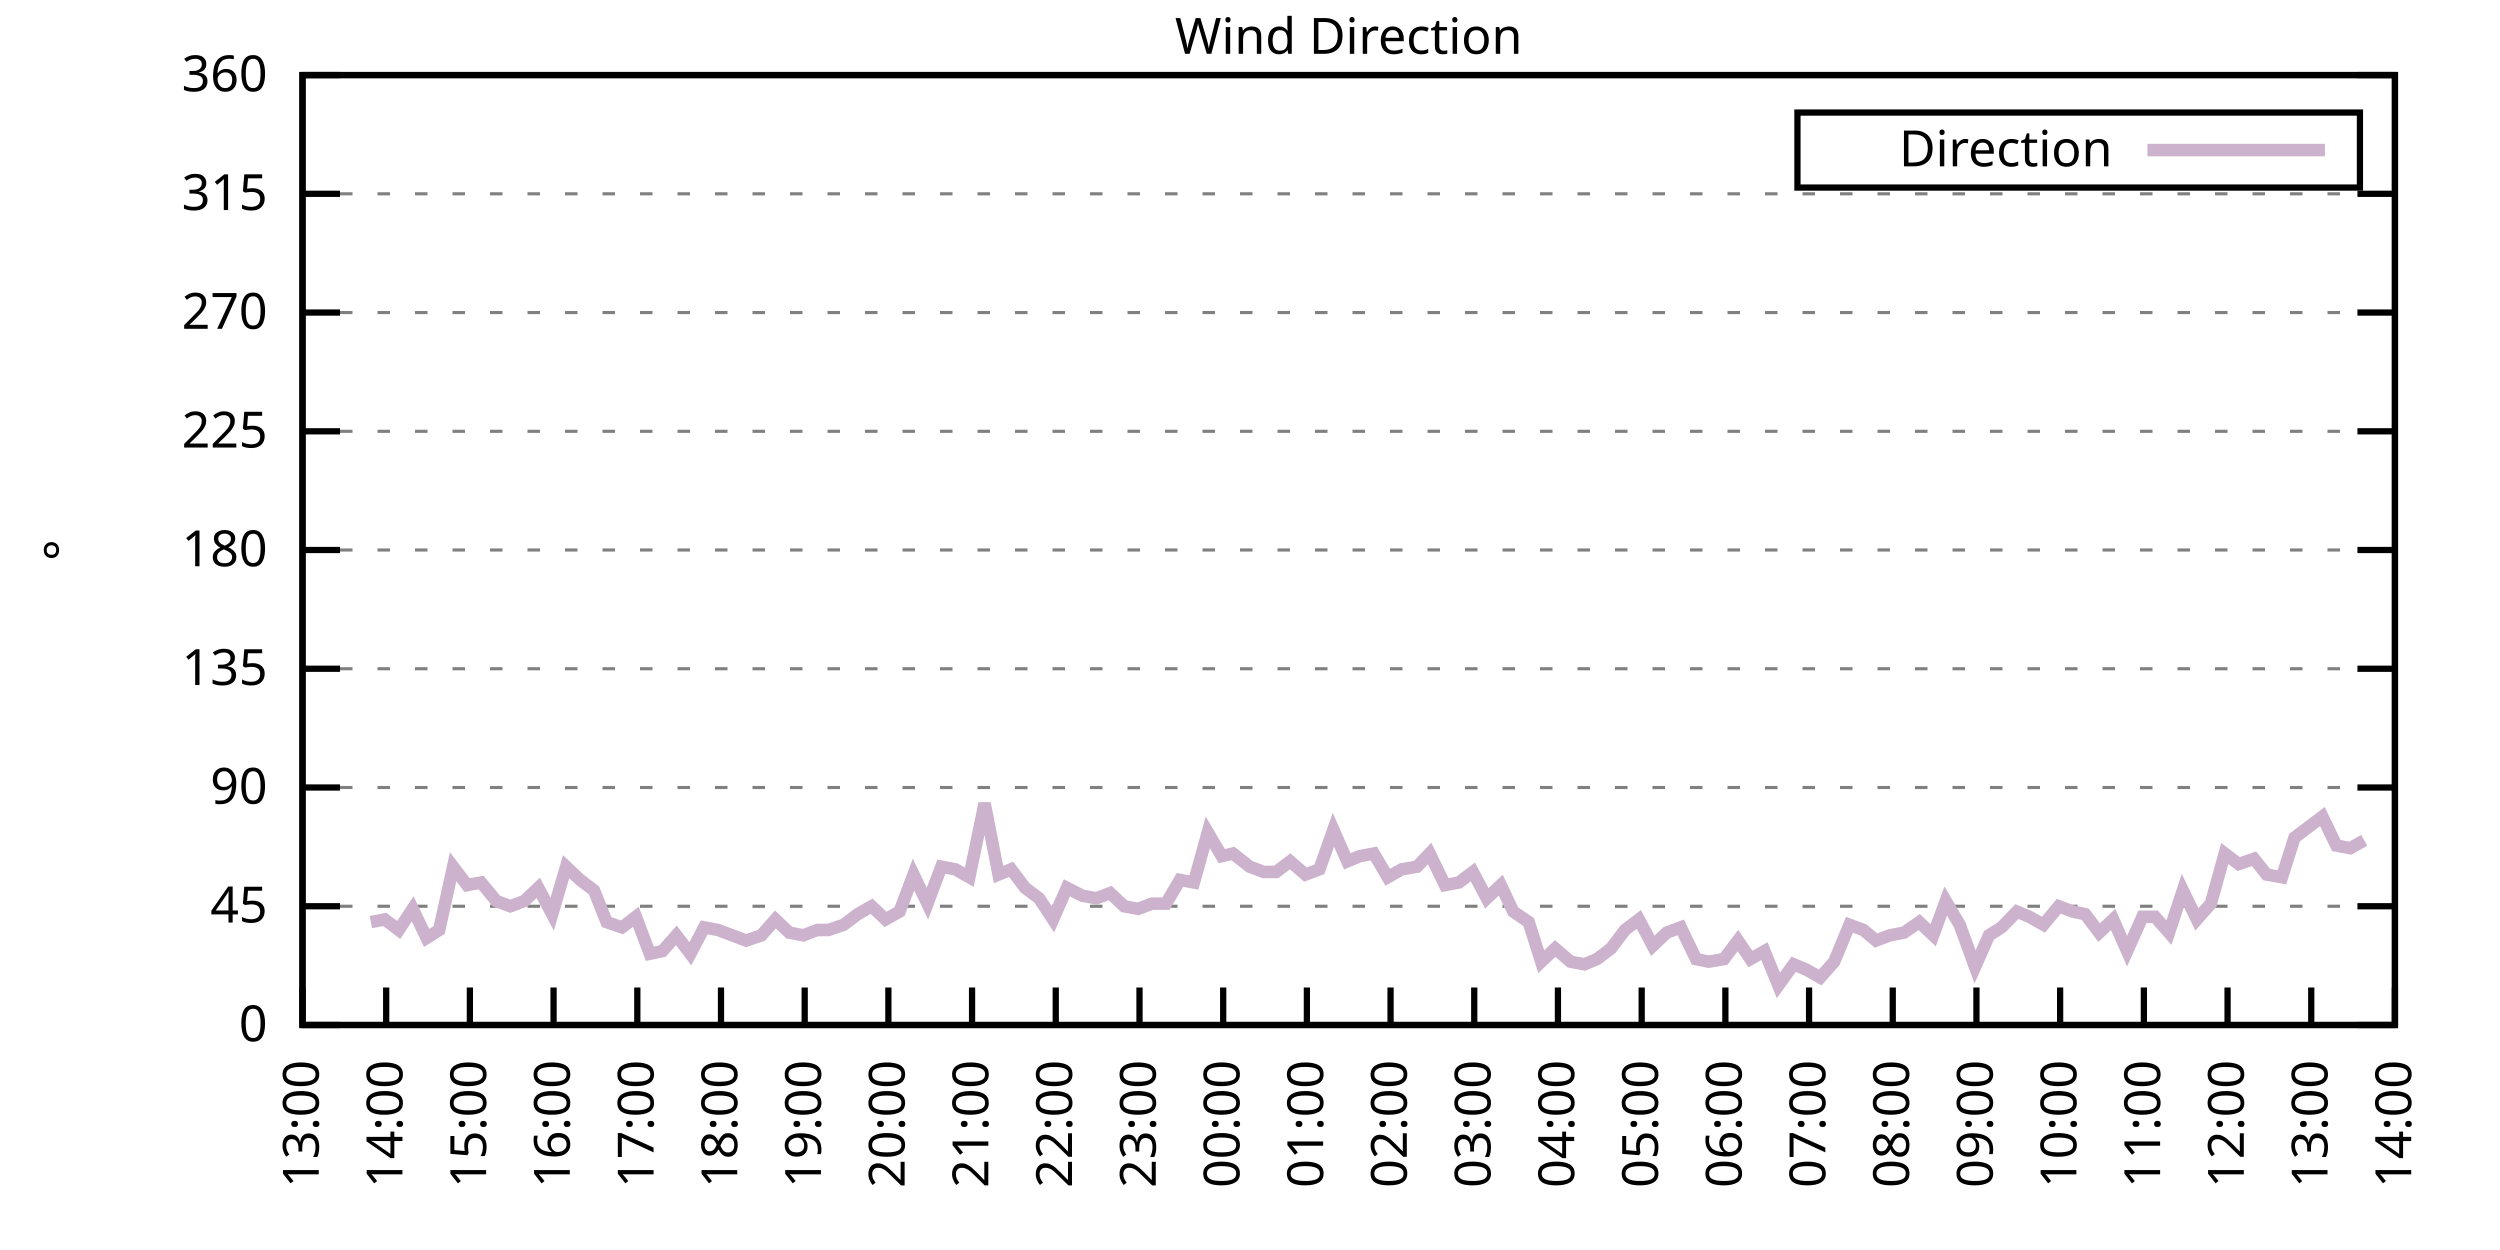
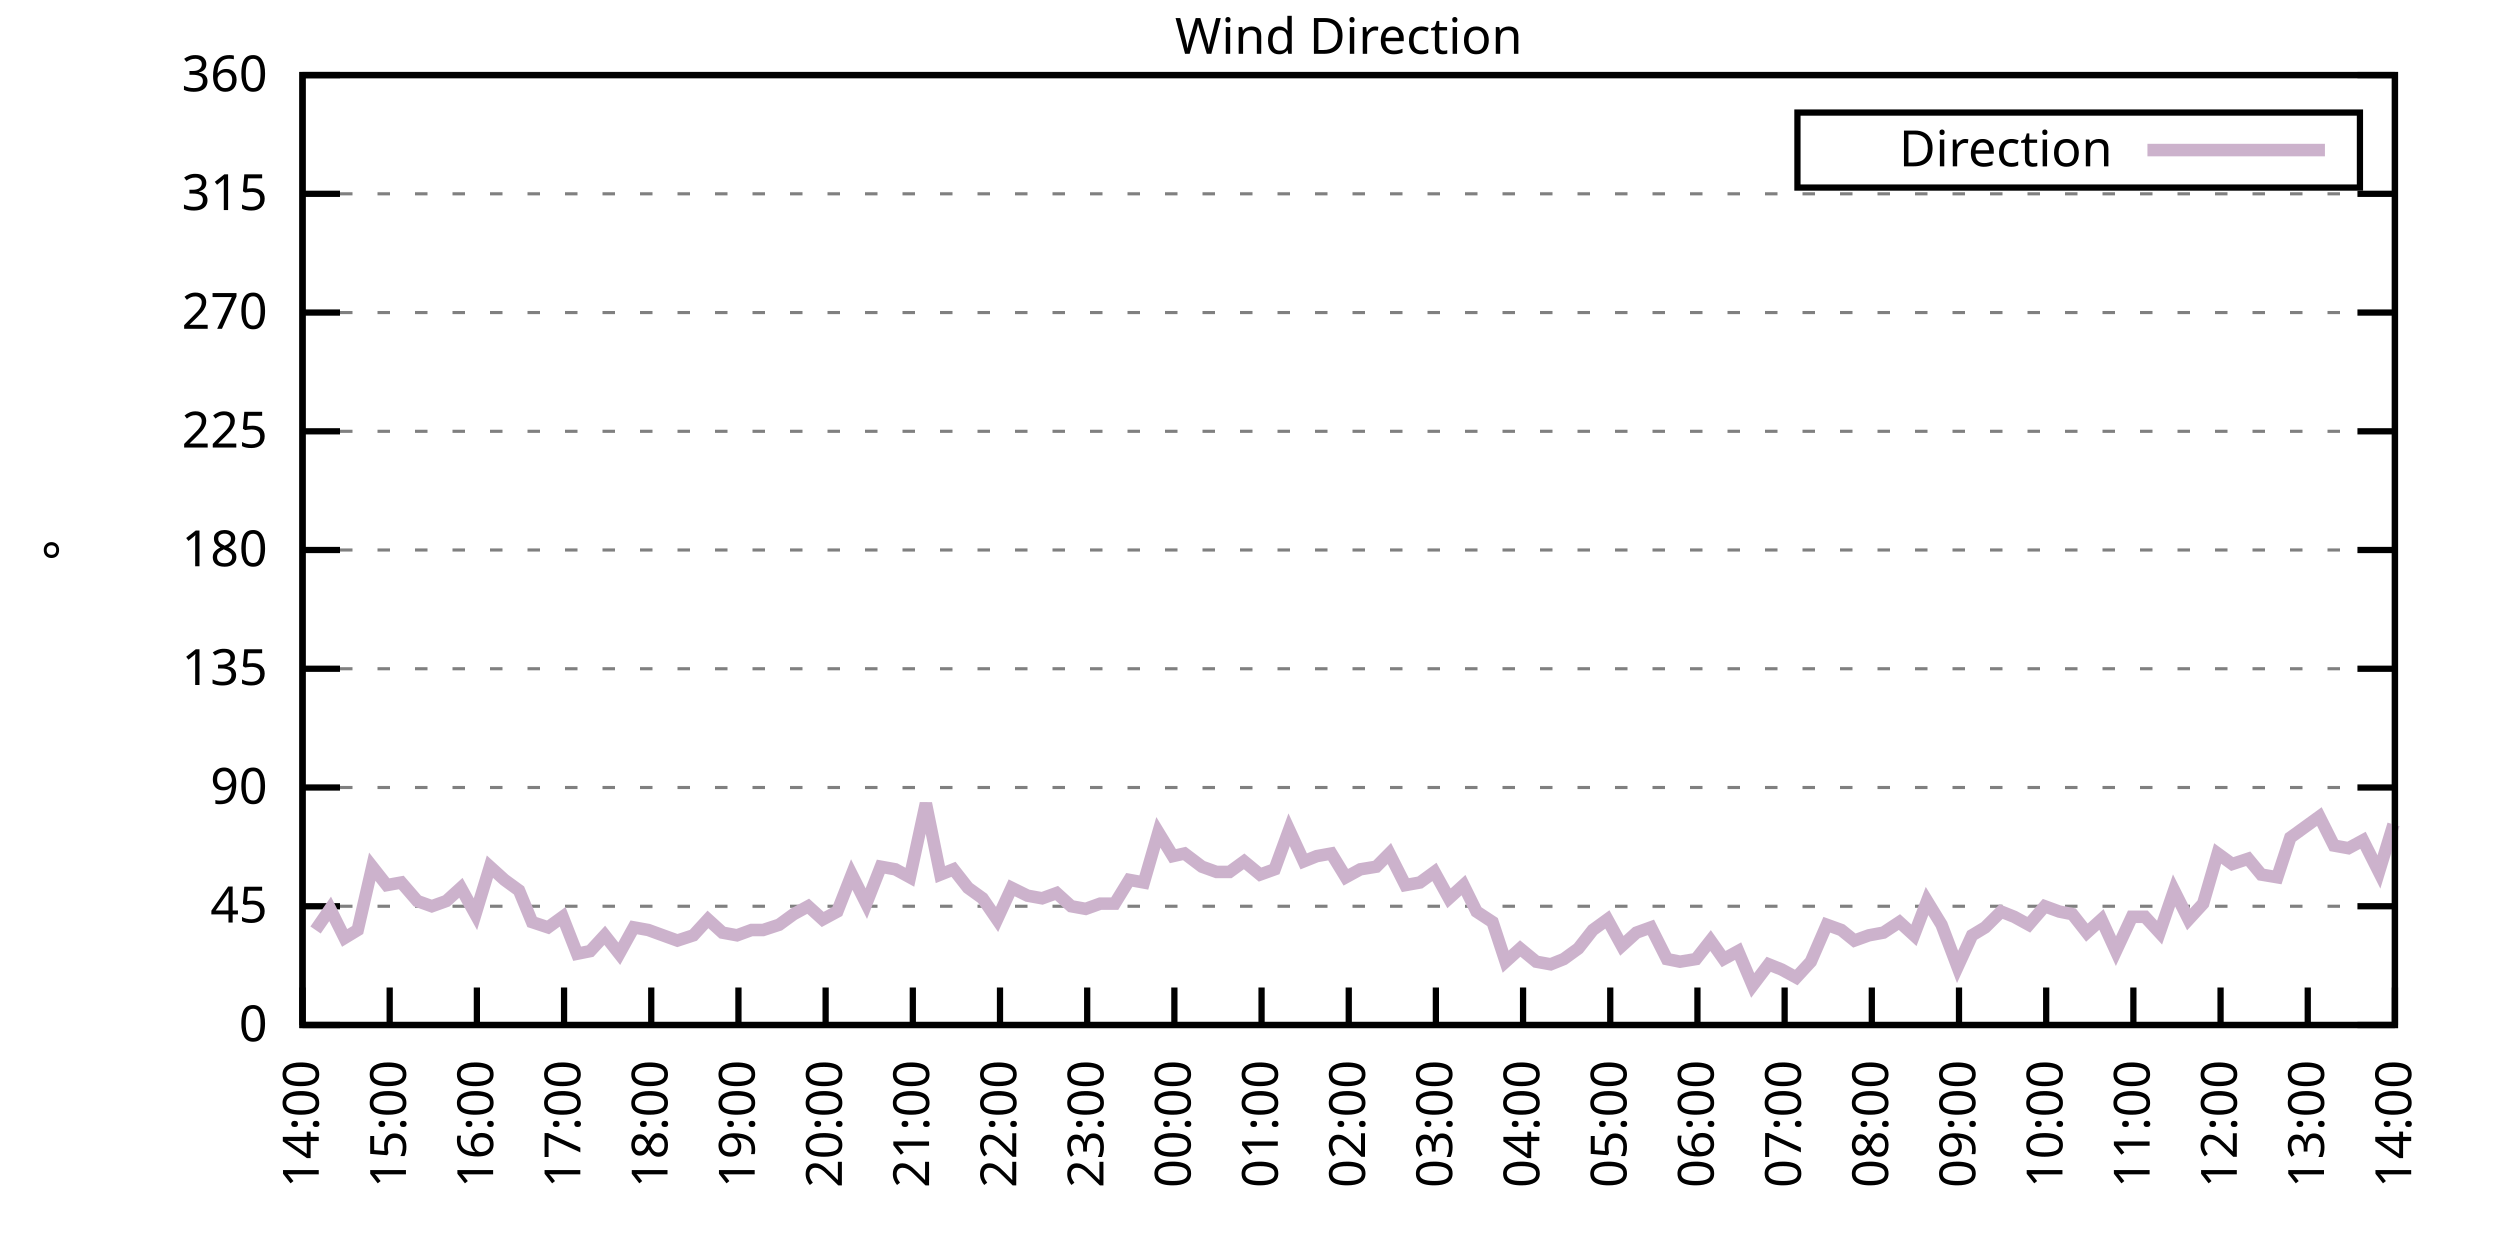
<svg xmlns="http://www.w3.org/2000/svg" xmlns:xlink="http://www.w3.org/1999/xlink" width="400" height="200" viewBox="0 0 400 200">
  <g id="gnuplot_canvas">
    <rect x="0" y="0" width="400" height="200" fill="none" />
    <defs>
      <circle id="gpDot" r="0.5" stroke-width="0.5" stroke="currentColor" />
      <path id="gpPt0" stroke-width="0.333" stroke="currentColor" d="M-1,0 h2 M0,-1 v2" />
      <path id="gpPt1" stroke-width="0.333" stroke="currentColor" d="M-1,-1 L1,1 M1,-1 L-1,1" />
      <path id="gpPt2" stroke-width="0.333" stroke="currentColor" d="M-1,0 L1,0 M0,-1 L0,1 M-1,-1 L1,1 M-1,1 L1,-1" />
      <rect id="gpPt3" stroke-width="0.333" stroke="currentColor" x="-1" y="-1" width="2" height="2" />
      <rect id="gpPt4" stroke-width="0.333" stroke="currentColor" fill="currentColor" x="-1" y="-1" width="2" height="2" />
      <circle id="gpPt5" stroke-width="0.333" stroke="currentColor" cx="0" cy="0" r="1" />
      <use xlink:href="#gpPt5" id="gpPt6" fill="currentColor" stroke="none" />
      <path id="gpPt7" stroke-width="0.333" stroke="currentColor" d="M0,-1.33 L-1.33,0.67 L1.33,0.67 z" />
      <use xlink:href="#gpPt7" id="gpPt8" fill="currentColor" stroke="none" />
      <use xlink:href="#gpPt7" id="gpPt9" stroke="currentColor" transform="rotate(180)" />
      <use xlink:href="#gpPt9" id="gpPt10" fill="currentColor" stroke="none" />
      <use xlink:href="#gpPt3" id="gpPt11" stroke="currentColor" transform="rotate(45)" />
      <use xlink:href="#gpPt11" id="gpPt12" fill="currentColor" stroke="none" />
      <path id="gpPt13" stroke-width="0.333" stroke="currentColor" d="M0,1.330 L1.265,0.411 L0.782,-1.067 L-0.782,-1.076 L-1.265,0.411 z" />
      <use xlink:href="#gpPt13" id="gpPt14" fill="currentColor" stroke="none" />
      <filter id="textbox" filterUnits="objectBoundingBox" x="0" y="0" height="1" width="1">
        <feFlood flood-color="white" flood-opacity="1" result="bgnd" />
        <feComposite in="SourceGraphic" in2="bgnd" operator="atop" />
      </filter>
      <filter id="greybox" filterUnits="objectBoundingBox" x="0" y="0" height="1" width="1">
        <feFlood flood-color="lightgrey" flood-opacity="1" result="grey" />
        <feComposite in="SourceGraphic" in2="grey" operator="atop" />
      </filter>
    </defs>
    <g fill="none" color="white" stroke="currentColor" stroke-width="1.00" stroke-linecap="butt" stroke-linejoin="miter">
</g>
    <g fill="none" color="black" stroke="currentColor" stroke-width="1.00" stroke-linecap="butt" stroke-linejoin="miter">
      <g stroke="none" shape-rendering="crispEdges">
        <polygon fill="rgb(255, 255, 255)" points="48.40,164.00 383.18,164.00 383.18,12.02 48.40,12.02 " />
      </g>
    </g>
    <g fill="none" color="black" stroke="currentColor" stroke-width="1.00" stroke-linecap="butt" stroke-linejoin="miter">
</g>
    <g fill="none" color="black" stroke="black" stroke-width="0.50" stroke-linecap="butt" stroke-linejoin="miter">
</g>
    <g fill="none" color="gray" stroke="currentColor" stroke-width="0.50" stroke-linecap="butt" stroke-linejoin="miter">
      <path stroke="gray" stroke-dasharray="2,4" class="gridline" d="M48.40,164.00 L383.19,164.00  " />
    </g>
    <g fill="none" color="gray" stroke="gray" stroke-width="1.00" stroke-linecap="butt" stroke-linejoin="miter">
</g>
    <g fill="none" color="black" stroke="currentColor" stroke-width="1.00" stroke-linecap="butt" stroke-linejoin="miter">
      <path stroke="black" d="M48.40,164.00 L54.40,164.00 M383.19,164.00 L377.19,164.00  " />
      <g transform="translate(42.80,166.60)" stroke="none" fill="black" font-family="Sans" font-size="8.00" text-anchor="end">
        <text>
          <tspan font-family="Sans"> 0</tspan>
        </text>
      </g>
    </g>
    <g fill="none" color="black" stroke="currentColor" stroke-width="1.00" stroke-linecap="butt" stroke-linejoin="miter">
</g>
    <g fill="none" color="black" stroke="black" stroke-width="0.50" stroke-linecap="butt" stroke-linejoin="miter">
</g>
    <g fill="none" color="gray" stroke="currentColor" stroke-width="0.50" stroke-linecap="butt" stroke-linejoin="miter">
      <path stroke="gray" stroke-dasharray="2,4" class="gridline" d="M48.40,145.00 L383.19,145.00  " />
    </g>
    <g fill="none" color="gray" stroke="gray" stroke-width="1.00" stroke-linecap="butt" stroke-linejoin="miter">
</g>
    <g fill="none" color="black" stroke="currentColor" stroke-width="1.00" stroke-linecap="butt" stroke-linejoin="miter">
      <path stroke="black" d="M48.40,145.00 L54.40,145.00 M383.19,145.00 L377.19,145.00  " />
      <g transform="translate(42.80,147.60)" stroke="none" fill="black" font-family="Sans" font-size="8.00" text-anchor="end">
        <text>
          <tspan font-family="Sans"> 45</tspan>
        </text>
      </g>
    </g>
    <g fill="none" color="black" stroke="currentColor" stroke-width="1.00" stroke-linecap="butt" stroke-linejoin="miter">
</g>
    <g fill="none" color="black" stroke="black" stroke-width="0.50" stroke-linecap="butt" stroke-linejoin="miter">
</g>
    <g fill="none" color="gray" stroke="currentColor" stroke-width="0.50" stroke-linecap="butt" stroke-linejoin="miter">
      <path stroke="gray" stroke-dasharray="2,4" class="gridline" d="M48.40,126.00 L383.19,126.00  " />
    </g>
    <g fill="none" color="gray" stroke="gray" stroke-width="1.00" stroke-linecap="butt" stroke-linejoin="miter">
</g>
    <g fill="none" color="black" stroke="currentColor" stroke-width="1.00" stroke-linecap="butt" stroke-linejoin="miter">
      <path stroke="black" d="M48.40,126.00 L54.40,126.00 M383.19,126.00 L377.19,126.00  " />
      <g transform="translate(42.80,128.60)" stroke="none" fill="black" font-family="Sans" font-size="8.00" text-anchor="end">
        <text>
          <tspan font-family="Sans"> 90</tspan>
        </text>
      </g>
    </g>
    <g fill="none" color="black" stroke="currentColor" stroke-width="1.00" stroke-linecap="butt" stroke-linejoin="miter">
</g>
    <g fill="none" color="black" stroke="black" stroke-width="0.50" stroke-linecap="butt" stroke-linejoin="miter">
</g>
    <g fill="none" color="gray" stroke="currentColor" stroke-width="0.50" stroke-linecap="butt" stroke-linejoin="miter">
      <path stroke="gray" stroke-dasharray="2,4" class="gridline" d="M48.40,107.00 L383.19,107.00  " />
    </g>
    <g fill="none" color="gray" stroke="gray" stroke-width="1.00" stroke-linecap="butt" stroke-linejoin="miter">
</g>
    <g fill="none" color="black" stroke="currentColor" stroke-width="1.00" stroke-linecap="butt" stroke-linejoin="miter">
      <path stroke="black" d="M48.40,107.00 L54.40,107.00 M383.19,107.00 L377.19,107.00  " />
      <g transform="translate(42.80,109.60)" stroke="none" fill="black" font-family="Sans" font-size="8.00" text-anchor="end">
        <text>
          <tspan font-family="Sans"> 135</tspan>
        </text>
      </g>
    </g>
    <g fill="none" color="black" stroke="currentColor" stroke-width="1.00" stroke-linecap="butt" stroke-linejoin="miter">
</g>
    <g fill="none" color="black" stroke="black" stroke-width="0.50" stroke-linecap="butt" stroke-linejoin="miter">
</g>
    <g fill="none" color="gray" stroke="currentColor" stroke-width="0.50" stroke-linecap="butt" stroke-linejoin="miter">
      <path stroke="gray" stroke-dasharray="2,4" class="gridline" d="M48.40,88.00 L383.19,88.00  " />
    </g>
    <g fill="none" color="gray" stroke="gray" stroke-width="1.00" stroke-linecap="butt" stroke-linejoin="miter">
</g>
    <g fill="none" color="black" stroke="currentColor" stroke-width="1.00" stroke-linecap="butt" stroke-linejoin="miter">
      <path stroke="black" d="M48.40,88.00 L54.40,88.00 M383.19,88.00 L377.19,88.00  " />
      <g transform="translate(42.80,90.60)" stroke="none" fill="black" font-family="Sans" font-size="8.00" text-anchor="end">
        <text>
          <tspan font-family="Sans"> 180</tspan>
        </text>
      </g>
    </g>
    <g fill="none" color="black" stroke="currentColor" stroke-width="1.00" stroke-linecap="butt" stroke-linejoin="miter">
</g>
    <g fill="none" color="black" stroke="black" stroke-width="0.50" stroke-linecap="butt" stroke-linejoin="miter">
</g>
    <g fill="none" color="gray" stroke="currentColor" stroke-width="0.50" stroke-linecap="butt" stroke-linejoin="miter">
      <path stroke="gray" stroke-dasharray="2,4" class="gridline" d="M48.40,69.01 L383.19,69.01  " />
    </g>
    <g fill="none" color="gray" stroke="gray" stroke-width="1.00" stroke-linecap="butt" stroke-linejoin="miter">
</g>
    <g fill="none" color="black" stroke="currentColor" stroke-width="1.00" stroke-linecap="butt" stroke-linejoin="miter">
      <path stroke="black" d="M48.40,69.01 L54.40,69.01 M383.19,69.01 L377.19,69.01  " />
      <g transform="translate(42.80,71.61)" stroke="none" fill="black" font-family="Sans" font-size="8.00" text-anchor="end">
        <text>
          <tspan font-family="Sans"> 225</tspan>
        </text>
      </g>
    </g>
    <g fill="none" color="black" stroke="currentColor" stroke-width="1.00" stroke-linecap="butt" stroke-linejoin="miter">
</g>
    <g fill="none" color="black" stroke="black" stroke-width="0.50" stroke-linecap="butt" stroke-linejoin="miter">
</g>
    <g fill="none" color="gray" stroke="currentColor" stroke-width="0.50" stroke-linecap="butt" stroke-linejoin="miter">
      <path stroke="gray" stroke-dasharray="2,4" class="gridline" d="M48.40,50.01 L383.19,50.01  " />
    </g>
    <g fill="none" color="gray" stroke="gray" stroke-width="1.00" stroke-linecap="butt" stroke-linejoin="miter">
</g>
    <g fill="none" color="black" stroke="currentColor" stroke-width="1.00" stroke-linecap="butt" stroke-linejoin="miter">
      <path stroke="black" d="M48.40,50.01 L54.40,50.01 M383.19,50.01 L377.19,50.01  " />
      <g transform="translate(42.80,52.61)" stroke="none" fill="black" font-family="Sans" font-size="8.00" text-anchor="end">
        <text>
          <tspan font-family="Sans"> 270</tspan>
        </text>
      </g>
    </g>
    <g fill="none" color="black" stroke="currentColor" stroke-width="1.00" stroke-linecap="butt" stroke-linejoin="miter">
</g>
    <g fill="none" color="black" stroke="black" stroke-width="0.50" stroke-linecap="butt" stroke-linejoin="miter">
</g>
    <g fill="none" color="gray" stroke="currentColor" stroke-width="0.50" stroke-linecap="butt" stroke-linejoin="miter">
      <path stroke="gray" stroke-dasharray="2,4" class="gridline" d="M48.40,31.01 L383.19,31.01  " />
    </g>
    <g fill="none" color="gray" stroke="gray" stroke-width="1.00" stroke-linecap="butt" stroke-linejoin="miter">
</g>
    <g fill="none" color="black" stroke="currentColor" stroke-width="1.00" stroke-linecap="butt" stroke-linejoin="miter">
      <path stroke="black" d="M48.40,31.01 L54.40,31.01 M383.19,31.01 L377.19,31.01  " />
      <g transform="translate(42.80,33.61)" stroke="none" fill="black" font-family="Sans" font-size="8.00" text-anchor="end">
        <text>
          <tspan font-family="Sans"> 315</tspan>
        </text>
      </g>
    </g>
    <g fill="none" color="black" stroke="currentColor" stroke-width="1.00" stroke-linecap="butt" stroke-linejoin="miter">
</g>
    <g fill="none" color="black" stroke="black" stroke-width="0.50" stroke-linecap="butt" stroke-linejoin="miter">
</g>
    <g fill="none" color="gray" stroke="currentColor" stroke-width="0.50" stroke-linecap="butt" stroke-linejoin="miter">
      <path stroke="gray" stroke-dasharray="2,4" class="gridline" d="M48.40,12.01 L383.19,12.01  " />
    </g>
    <g fill="none" color="gray" stroke="gray" stroke-width="1.00" stroke-linecap="butt" stroke-linejoin="miter">
</g>
    <g fill="none" color="black" stroke="currentColor" stroke-width="1.00" stroke-linecap="butt" stroke-linejoin="miter">
      <path stroke="black" d="M48.40,12.01 L54.40,12.01 M383.19,12.01 L377.19,12.01  " />
      <g transform="translate(42.80,14.61)" stroke="none" fill="black" font-family="Sans" font-size="8.00" text-anchor="end">
        <text>
          <tspan font-family="Sans"> 360</tspan>
        </text>
      </g>
    </g>
    <g fill="none" color="black" stroke="currentColor" stroke-width="1.00" stroke-linecap="butt" stroke-linejoin="miter">
      <path stroke="black" d="M48.40,164.00 L48.40,158.00  " />
      <g transform="translate(51.00,169.60) rotate(270.00)" stroke="none" fill="black" font-family="Sans" font-size="8.00" text-anchor="end">
        <text>
-           <tspan font-family="Sans">13:00</tspan>
-         </text>
-       </g>
-     </g>
-     <g fill="none" color="black" stroke="currentColor" stroke-width="1.00" stroke-linecap="butt" stroke-linejoin="miter">
-       <path stroke="black" d="M61.79,164.00 L61.79,158.00  " />
-       <g transform="translate(64.39,169.60) rotate(270.00)" stroke="none" fill="black" font-family="Sans" font-size="8.00" text-anchor="end">
-         <text>
          <tspan font-family="Sans">14:00</tspan>
        </text>
      </g>
    </g>
    <g fill="none" color="black" stroke="currentColor" stroke-width="1.00" stroke-linecap="butt" stroke-linejoin="miter">
-       <path stroke="black" d="M75.18,164.00 L75.18,158.00  " />
-       <g transform="translate(77.78,169.60) rotate(270.00)" stroke="none" fill="black" font-family="Sans" font-size="8.00" text-anchor="end">
+       <path stroke="black" d="M62.35,164.00 L62.35,158.00  " />
+       <g transform="translate(64.95,169.60) rotate(270.00)" stroke="none" fill="black" font-family="Sans" font-size="8.00" text-anchor="end">
        <text>
          <tspan font-family="Sans">15:00</tspan>
        </text>
      </g>
    </g>
    <g fill="none" color="black" stroke="currentColor" stroke-width="1.00" stroke-linecap="butt" stroke-linejoin="miter">
-       <path stroke="black" d="M88.57,164.00 L88.57,158.00  " />
-       <g transform="translate(91.17,169.60) rotate(270.00)" stroke="none" fill="black" font-family="Sans" font-size="8.00" text-anchor="end">
+       <path stroke="black" d="M76.30,164.00 L76.30,158.00  " />
+       <g transform="translate(78.90,169.60) rotate(270.00)" stroke="none" fill="black" font-family="Sans" font-size="8.00" text-anchor="end">
        <text>
          <tspan font-family="Sans">16:00</tspan>
        </text>
      </g>
    </g>
    <g fill="none" color="black" stroke="currentColor" stroke-width="1.00" stroke-linecap="butt" stroke-linejoin="miter">
-       <path stroke="black" d="M101.97,164.00 L101.97,158.00  " />
-       <g transform="translate(104.57,169.60) rotate(270.00)" stroke="none" fill="black" font-family="Sans" font-size="8.00" text-anchor="end">
+       <path stroke="black" d="M90.25,164.00 L90.25,158.00  " />
+       <g transform="translate(92.85,169.60) rotate(270.00)" stroke="none" fill="black" font-family="Sans" font-size="8.00" text-anchor="end">
        <text>
          <tspan font-family="Sans">17:00</tspan>
        </text>
      </g>
    </g>
    <g fill="none" color="black" stroke="currentColor" stroke-width="1.00" stroke-linecap="butt" stroke-linejoin="miter">
-       <path stroke="black" d="M115.36,164.00 L115.36,158.00  " />
-       <g transform="translate(117.96,169.60) rotate(270.00)" stroke="none" fill="black" font-family="Sans" font-size="8.00" text-anchor="end">
+       <path stroke="black" d="M104.20,164.00 L104.20,158.00  " />
+       <g transform="translate(106.80,169.60) rotate(270.00)" stroke="none" fill="black" font-family="Sans" font-size="8.00" text-anchor="end">
        <text>
          <tspan font-family="Sans">18:00</tspan>
        </text>
      </g>
    </g>
    <g fill="none" color="black" stroke="currentColor" stroke-width="1.00" stroke-linecap="butt" stroke-linejoin="miter">
-       <path stroke="black" d="M128.75,164.00 L128.75,158.00  " />
-       <g transform="translate(131.35,169.60) rotate(270.00)" stroke="none" fill="black" font-family="Sans" font-size="8.00" text-anchor="end">
+       <path stroke="black" d="M118.15,164.00 L118.15,158.00  " />
+       <g transform="translate(120.75,169.60) rotate(270.00)" stroke="none" fill="black" font-family="Sans" font-size="8.00" text-anchor="end">
        <text>
          <tspan font-family="Sans">19:00</tspan>
        </text>
      </g>
    </g>
    <g fill="none" color="black" stroke="currentColor" stroke-width="1.00" stroke-linecap="butt" stroke-linejoin="miter">
-       <path stroke="black" d="M142.14,164.00 L142.14,158.00  " />
-       <g transform="translate(144.74,169.60) rotate(270.00)" stroke="none" fill="black" font-family="Sans" font-size="8.00" text-anchor="end">
+       <path stroke="black" d="M132.10,164.00 L132.10,158.00  " />
+       <g transform="translate(134.70,169.60) rotate(270.00)" stroke="none" fill="black" font-family="Sans" font-size="8.00" text-anchor="end">
        <text>
          <tspan font-family="Sans">20:00</tspan>
        </text>
      </g>
    </g>
    <g fill="none" color="black" stroke="currentColor" stroke-width="1.00" stroke-linecap="butt" stroke-linejoin="miter">
-       <path stroke="black" d="M155.53,164.00 L155.53,158.00  " />
-       <g transform="translate(158.13,169.60) rotate(270.00)" stroke="none" fill="black" font-family="Sans" font-size="8.00" text-anchor="end">
+       <path stroke="black" d="M146.05,164.00 L146.05,158.00  " />
+       <g transform="translate(148.65,169.60) rotate(270.00)" stroke="none" fill="black" font-family="Sans" font-size="8.00" text-anchor="end">
        <text>
          <tspan font-family="Sans">21:00</tspan>
        </text>
      </g>
    </g>
    <g fill="none" color="black" stroke="currentColor" stroke-width="1.00" stroke-linecap="butt" stroke-linejoin="miter">
-       <path stroke="black" d="M168.92,164.00 L168.92,158.00  " />
-       <g transform="translate(171.52,169.60) rotate(270.00)" stroke="none" fill="black" font-family="Sans" font-size="8.00" text-anchor="end">
+       <path stroke="black" d="M160.00,164.00 L160.00,158.00  " />
+       <g transform="translate(162.60,169.60) rotate(270.00)" stroke="none" fill="black" font-family="Sans" font-size="8.00" text-anchor="end">
        <text>
          <tspan font-family="Sans">22:00</tspan>
        </text>
      </g>
    </g>
    <g fill="none" color="black" stroke="currentColor" stroke-width="1.00" stroke-linecap="butt" stroke-linejoin="miter">
-       <path stroke="black" d="M182.32,164.00 L182.32,158.00  " />
-       <g transform="translate(184.92,169.60) rotate(270.00)" stroke="none" fill="black" font-family="Sans" font-size="8.00" text-anchor="end">
+       <path stroke="black" d="M173.95,164.00 L173.95,158.00  " />
+       <g transform="translate(176.55,169.60) rotate(270.00)" stroke="none" fill="black" font-family="Sans" font-size="8.00" text-anchor="end">
        <text>
          <tspan font-family="Sans">23:00</tspan>
        </text>
      </g>
    </g>
    <g fill="none" color="black" stroke="currentColor" stroke-width="1.00" stroke-linecap="butt" stroke-linejoin="miter">
-       <path stroke="black" d="M195.71,164.00 L195.71,158.00  " />
-       <g transform="translate(198.31,169.60) rotate(270.00)" stroke="none" fill="black" font-family="Sans" font-size="8.00" text-anchor="end">
+       <path stroke="black" d="M187.90,164.00 L187.90,158.00  " />
+       <g transform="translate(190.50,169.60) rotate(270.00)" stroke="none" fill="black" font-family="Sans" font-size="8.00" text-anchor="end">
        <text>
          <tspan font-family="Sans">00:00</tspan>
        </text>
      </g>
    </g>
    <g fill="none" color="black" stroke="currentColor" stroke-width="1.00" stroke-linecap="butt" stroke-linejoin="miter">
-       <path stroke="black" d="M209.10,164.00 L209.10,158.00  " />
-       <g transform="translate(211.70,169.60) rotate(270.00)" stroke="none" fill="black" font-family="Sans" font-size="8.00" text-anchor="end">
+       <path stroke="black" d="M201.85,164.00 L201.85,158.00  " />
+       <g transform="translate(204.45,169.60) rotate(270.00)" stroke="none" fill="black" font-family="Sans" font-size="8.00" text-anchor="end">
        <text>
          <tspan font-family="Sans">01:00</tspan>
        </text>
      </g>
    </g>
    <g fill="none" color="black" stroke="currentColor" stroke-width="1.00" stroke-linecap="butt" stroke-linejoin="miter">
-       <path stroke="black" d="M222.49,164.00 L222.49,158.00  " />
-       <g transform="translate(225.09,169.60) rotate(270.00)" stroke="none" fill="black" font-family="Sans" font-size="8.00" text-anchor="end">
+       <path stroke="black" d="M215.80,164.00 L215.80,158.00  " />
+       <g transform="translate(218.40,169.60) rotate(270.00)" stroke="none" fill="black" font-family="Sans" font-size="8.00" text-anchor="end">
        <text>
          <tspan font-family="Sans">02:00</tspan>
        </text>
      </g>
    </g>
    <g fill="none" color="black" stroke="currentColor" stroke-width="1.00" stroke-linecap="butt" stroke-linejoin="miter">
-       <path stroke="black" d="M235.88,164.00 L235.88,158.00  " />
-       <g transform="translate(238.48,169.60) rotate(270.00)" stroke="none" fill="black" font-family="Sans" font-size="8.00" text-anchor="end">
+       <path stroke="black" d="M229.74,164.00 L229.74,158.00  " />
+       <g transform="translate(232.34,169.60) rotate(270.00)" stroke="none" fill="black" font-family="Sans" font-size="8.00" text-anchor="end">
        <text>
          <tspan font-family="Sans">03:00</tspan>
        </text>
      </g>
    </g>
    <g fill="none" color="black" stroke="currentColor" stroke-width="1.00" stroke-linecap="butt" stroke-linejoin="miter">
-       <path stroke="black" d="M249.27,164.00 L249.27,158.00  " />
-       <g transform="translate(251.87,169.60) rotate(270.00)" stroke="none" fill="black" font-family="Sans" font-size="8.00" text-anchor="end">
+       <path stroke="black" d="M243.69,164.00 L243.69,158.00  " />
+       <g transform="translate(246.29,169.60) rotate(270.00)" stroke="none" fill="black" font-family="Sans" font-size="8.00" text-anchor="end">
        <text>
          <tspan font-family="Sans">04:00</tspan>
        </text>
      </g>
    </g>
    <g fill="none" color="black" stroke="currentColor" stroke-width="1.00" stroke-linecap="butt" stroke-linejoin="miter">
-       <path stroke="black" d="M262.67,164.00 L262.67,158.00  " />
-       <g transform="translate(265.27,169.60) rotate(270.00)" stroke="none" fill="black" font-family="Sans" font-size="8.00" text-anchor="end">
+       <path stroke="black" d="M257.64,164.00 L257.64,158.00  " />
+       <g transform="translate(260.24,169.60) rotate(270.00)" stroke="none" fill="black" font-family="Sans" font-size="8.00" text-anchor="end">
        <text>
          <tspan font-family="Sans">05:00</tspan>
        </text>
      </g>
    </g>
    <g fill="none" color="black" stroke="currentColor" stroke-width="1.00" stroke-linecap="butt" stroke-linejoin="miter">
-       <path stroke="black" d="M276.06,164.00 L276.06,158.00  " />
-       <g transform="translate(278.66,169.60) rotate(270.00)" stroke="none" fill="black" font-family="Sans" font-size="8.00" text-anchor="end">
+       <path stroke="black" d="M271.59,164.00 L271.59,158.00  " />
+       <g transform="translate(274.19,169.60) rotate(270.00)" stroke="none" fill="black" font-family="Sans" font-size="8.00" text-anchor="end">
        <text>
          <tspan font-family="Sans">06:00</tspan>
        </text>
      </g>
    </g>
    <g fill="none" color="black" stroke="currentColor" stroke-width="1.00" stroke-linecap="butt" stroke-linejoin="miter">
-       <path stroke="black" d="M289.45,164.00 L289.45,158.00  " />
-       <g transform="translate(292.05,169.60) rotate(270.00)" stroke="none" fill="black" font-family="Sans" font-size="8.00" text-anchor="end">
+       <path stroke="black" d="M285.54,164.00 L285.54,158.00  " />
+       <g transform="translate(288.14,169.60) rotate(270.00)" stroke="none" fill="black" font-family="Sans" font-size="8.00" text-anchor="end">
        <text>
          <tspan font-family="Sans">07:00</tspan>
        </text>
      </g>
    </g>
    <g fill="none" color="black" stroke="currentColor" stroke-width="1.00" stroke-linecap="butt" stroke-linejoin="miter">
-       <path stroke="black" d="M302.84,164.00 L302.84,158.00  " />
-       <g transform="translate(305.44,169.60) rotate(270.00)" stroke="none" fill="black" font-family="Sans" font-size="8.00" text-anchor="end">
+       <path stroke="black" d="M299.49,164.00 L299.49,158.00  " />
+       <g transform="translate(302.09,169.60) rotate(270.00)" stroke="none" fill="black" font-family="Sans" font-size="8.00" text-anchor="end">
        <text>
          <tspan font-family="Sans">08:00</tspan>
        </text>
      </g>
    </g>
    <g fill="none" color="black" stroke="currentColor" stroke-width="1.00" stroke-linecap="butt" stroke-linejoin="miter">
-       <path stroke="black" d="M316.23,164.00 L316.23,158.00  " />
-       <g transform="translate(318.83,169.60) rotate(270.00)" stroke="none" fill="black" font-family="Sans" font-size="8.00" text-anchor="end">
+       <path stroke="black" d="M313.44,164.00 L313.44,158.00  " />
+       <g transform="translate(316.04,169.60) rotate(270.00)" stroke="none" fill="black" font-family="Sans" font-size="8.00" text-anchor="end">
        <text>
          <tspan font-family="Sans">09:00</tspan>
        </text>
      </g>
    </g>
    <g fill="none" color="black" stroke="currentColor" stroke-width="1.00" stroke-linecap="butt" stroke-linejoin="miter">
-       <path stroke="black" d="M329.62,164.00 L329.62,158.00  " />
-       <g transform="translate(332.22,169.60) rotate(270.00)" stroke="none" fill="black" font-family="Sans" font-size="8.00" text-anchor="end">
+       <path stroke="black" d="M327.39,164.00 L327.39,158.00  " />
+       <g transform="translate(329.99,169.60) rotate(270.00)" stroke="none" fill="black" font-family="Sans" font-size="8.00" text-anchor="end">
        <text>
          <tspan font-family="Sans">10:00</tspan>
        </text>
      </g>
    </g>
    <g fill="none" color="black" stroke="currentColor" stroke-width="1.00" stroke-linecap="butt" stroke-linejoin="miter">
-       <path stroke="black" d="M343.02,164.00 L343.02,158.00  " />
-       <g transform="translate(345.62,169.60) rotate(270.00)" stroke="none" fill="black" font-family="Sans" font-size="8.00" text-anchor="end">
+       <path stroke="black" d="M341.34,164.00 L341.34,158.00  " />
+       <g transform="translate(343.94,169.60) rotate(270.00)" stroke="none" fill="black" font-family="Sans" font-size="8.00" text-anchor="end">
        <text>
          <tspan font-family="Sans">11:00</tspan>
        </text>
      </g>
    </g>
    <g fill="none" color="black" stroke="currentColor" stroke-width="1.00" stroke-linecap="butt" stroke-linejoin="miter">
-       <path stroke="black" d="M356.41,164.00 L356.41,158.00  " />
-       <g transform="translate(359.01,169.60) rotate(270.00)" stroke="none" fill="black" font-family="Sans" font-size="8.00" text-anchor="end">
+       <path stroke="black" d="M355.29,164.00 L355.29,158.00  " />
+       <g transform="translate(357.89,169.60) rotate(270.00)" stroke="none" fill="black" font-family="Sans" font-size="8.00" text-anchor="end">
        <text>
          <tspan font-family="Sans">12:00</tspan>
        </text>
      </g>
    </g>
    <g fill="none" color="black" stroke="currentColor" stroke-width="1.00" stroke-linecap="butt" stroke-linejoin="miter">
-       <path stroke="black" d="M369.80,164.00 L369.80,158.00  " />
-       <g transform="translate(372.40,169.60) rotate(270.00)" stroke="none" fill="black" font-family="Sans" font-size="8.00" text-anchor="end">
+       <path stroke="black" d="M369.24,164.00 L369.24,158.00  " />
+       <g transform="translate(371.84,169.60) rotate(270.00)" stroke="none" fill="black" font-family="Sans" font-size="8.00" text-anchor="end">
        <text>
          <tspan font-family="Sans">13:00</tspan>
        </text>
      </g>
    </g>
    <g fill="none" color="black" stroke="currentColor" stroke-width="1.00" stroke-linecap="butt" stroke-linejoin="miter">
      <path stroke="black" d="M383.19,164.00 L383.19,158.00  " />
      <g transform="translate(385.79,169.60) rotate(270.00)" stroke="none" fill="black" font-family="Sans" font-size="8.00" text-anchor="end">
        <text>
          <tspan font-family="Sans">14:00</tspan>
        </text>
      </g>
    </g>
    <g fill="none" color="black" stroke="currentColor" stroke-width="1.00" stroke-linecap="butt" stroke-linejoin="miter">
</g>
    <g fill="none" color="black" stroke="currentColor" stroke-width="1.00" stroke-linecap="butt" stroke-linejoin="miter">
      <path stroke="black" d="M48.40,12.01 L48.40,164.00 L383.19,164.00 L383.19,12.01 L48.40,12.01 Z  " />
    </g>
    <g fill="none" color="black" stroke="currentColor" stroke-width="1.00" stroke-linecap="butt" stroke-linejoin="miter">
</g>
    <g fill="none" color="black" stroke="currentColor" stroke-width="1.00" stroke-linecap="butt" stroke-linejoin="miter">
      <path stroke="black" d="M287.59,30.01 L287.59,18.01 L377.59,18.01 L377.59,30.01 L287.59,30.01 Z  " />
    </g>
    <g id="Wind_direction_plot_1">
      <g fill="none" color="white" stroke="black" stroke-width="2.00" stroke-linecap="butt" stroke-linejoin="miter">
</g>
      <g fill="none" color="black" stroke="currentColor" stroke-width="2.00" stroke-linecap="butt" stroke-linejoin="miter">
        <g transform="translate(337.99,26.61)" stroke="none" fill="black" font-family="Sans" font-size="8.00" text-anchor="end">
          <text>
            <tspan font-family="Sans">Direction</tspan>
          </text>
        </g>
      </g>
      <g fill="none" color="black" stroke="currentColor" stroke-width="2.00" stroke-linecap="butt" stroke-linejoin="miter">
-         <path stroke="rgb(204, 178, 204)" d="M343.59,24.01 L371.99,24.01 M59.34,147.53 L61.57,147.11 L63.80,148.80 L66.03,145.42 L68.26,150.07 L70.27,148.80   L72.50,138.67 L74.74,141.62 L76.97,141.20 L79.42,144.16 L81.66,145.00 L83.89,144.16 L86.12,142.05 L88.35,146.27   L90.58,138.67 L92.82,140.78 L95.05,142.47 L97.06,147.53 L99.51,148.38 L101.74,146.69 L103.98,152.60 L105.98,152.18   L108.22,149.65 L110.45,152.60 L112.68,148.38 L114.91,148.80 L117.14,149.65 L119.38,150.49 L121.83,149.65 L124.06,147.11   L126.29,149.22 L128.53,149.65 L130.76,148.80 L132.54,148.80 L135.00,147.96 L137.23,146.27 L139.46,145.00 L141.69,147.11   L143.93,145.85 L146.16,139.93 L148.39,144.58 L150.62,138.67 L152.85,139.09 L155.09,140.36 L157.54,128.54 L159.77,139.93   L161.78,139.09 L164.01,142.05 L166.25,143.73 L168.48,147.11 L170.71,142.05 L173.17,143.31 L175.40,143.73 L177.63,142.89   L179.86,145.00 L182.09,145.42 L184.32,144.58 L186.56,144.58 L188.79,140.78 L191.02,141.20 L193.25,133.18 L195.48,136.98   L197.27,136.56 L199.95,138.67 L202.18,139.51 L204.19,139.51 L206.42,137.82 L208.88,139.93 L211.11,139.09 L213.34,132.76   L215.57,137.82 L217.58,136.98 L219.81,136.56 L222.04,140.36 L224.28,139.09 L226.73,138.67 L228.74,136.56 L231.20,141.62   L233.43,141.20 L235.66,139.51 L237.89,143.73 L240.12,141.62 L242.13,145.85 L244.59,147.53 L246.60,153.87 L248.83,151.76   L251.28,153.87 L253.51,154.29 L255.52,153.45 L257.76,151.76 L259.99,148.80 L262.22,147.11 L264.45,151.33 L266.68,149.22   L268.92,148.38 L271.37,153.45 L273.38,153.87 L275.83,153.45 L278.07,150.49 L280.07,153.45 L282.31,152.18 L284.54,157.67   L286.99,154.29 L289.00,155.13 L291.23,156.40 L293.47,153.87 L295.92,147.96 L298.15,148.80 L300.16,150.49 L302.39,149.65   L304.63,149.22 L307.08,147.53 L309.31,149.65 L311.32,144.16 L313.55,147.96 L316.01,154.71 L318.24,149.65 L320.25,148.38   L322.70,145.85 L324.71,146.69 L326.95,147.96 L329.40,145.00 L331.63,145.85 L333.64,146.27 L335.87,149.22 L338.10,147.11   L340.34,152.18 L342.79,146.69 L344.80,146.69 L347.03,149.22 L349.26,142.47 L351.50,147.11 L353.73,144.58 L355.96,136.56   L358.19,138.25 L360.65,137.40 L362.66,139.93 L365.11,140.36 L367.12,134.02 L371.58,130.65 L373.82,135.29 L376.05,135.71   L378.28,134.45  " />
+         <path stroke="rgb(204, 178, 204)" d="M343.59,24.01 L371.99,24.01 M50.49,148.80 L52.82,145.42 L55.14,150.07 L57.23,148.80 L59.56,138.67 L61.88,141.62   L64.21,141.20 L66.77,144.16 L69.09,145.00 L71.42,144.16 L73.74,142.05 L76.07,146.27 L78.39,138.67 L80.72,140.78   L83.04,142.47 L85.13,147.53 L87.69,148.38 L90.02,146.69 L92.34,152.60 L94.43,152.18 L96.76,149.65 L99.08,152.60   L101.41,148.38 L103.73,148.80 L106.06,149.65 L108.38,150.49 L110.94,149.65 L113.27,147.11 L115.59,149.22 L117.92,149.65   L120.24,148.80 L122.10,148.80 L124.66,147.96 L126.98,146.27 L129.31,145.00 L131.63,147.11 L133.96,145.85 L136.28,139.93   L138.61,144.58 L140.93,138.67 L143.26,139.09 L145.58,140.36 L148.14,128.54 L150.46,139.93 L152.56,139.09 L154.88,142.05   L157.21,143.73 L159.53,147.11 L161.86,142.05 L164.41,143.31 L166.74,143.73 L169.06,142.89 L171.39,145.00 L173.71,145.42   L176.04,144.58 L178.36,144.58 L180.69,140.78 L183.01,141.20 L185.34,133.18 L187.66,136.98 L189.52,136.56 L192.31,138.67   L194.64,139.51 L196.73,139.51 L199.06,137.82 L201.61,139.93 L203.94,139.09 L206.26,132.76 L208.59,137.82 L210.68,136.98   L213.01,136.56 L215.33,140.36 L217.65,139.09 L220.21,138.67 L222.30,136.56 L224.86,141.62 L227.19,141.20 L229.51,139.51   L231.84,143.73 L234.16,141.62 L236.25,145.85 L238.81,147.53 L240.90,153.87 L243.23,151.76 L245.79,153.87 L248.11,154.29   L250.20,153.45 L252.53,151.76 L254.85,148.80 L257.18,147.11 L259.50,151.33 L261.83,149.22 L264.15,148.38 L266.71,153.45   L268.80,153.87 L271.36,153.45 L273.69,150.49 L275.78,153.45 L278.10,152.18 L280.43,157.67 L282.99,154.29 L285.08,155.13   L287.40,156.40 L289.73,153.87 L292.29,147.96 L294.61,148.80 L296.70,150.49 L299.03,149.65 L301.35,149.22 L303.91,147.53   L306.23,149.65 L308.33,144.16 L310.65,147.96 L313.21,154.71 L315.53,149.65 L317.63,148.38 L320.18,145.85 L322.28,146.69   L324.60,147.96 L327.16,145.00 L329.48,145.85 L331.58,146.27 L333.90,149.22 L336.23,147.11 L338.55,152.18 L341.11,146.69   L343.20,146.69 L345.53,149.22 L347.85,142.47 L350.18,147.11 L352.50,144.58 L354.83,136.56 L357.15,138.25 L359.71,137.40   L361.80,139.93 L364.36,140.36 L366.45,134.02 L371.10,130.65 L373.43,135.29 L375.75,135.71 L378.08,134.45 L380.63,139.51   L382.96,131.91  " />
      </g>
    </g>
    <g fill="none" color="black" stroke="currentColor" stroke-width="2.00" stroke-linecap="butt" stroke-linejoin="miter">
</g>
    <g fill="none" color="black" stroke="black" stroke-width="1.00" stroke-linecap="butt" stroke-linejoin="miter">
</g>
    <g fill="none" color="black" stroke="currentColor" stroke-width="1.00" stroke-linecap="butt" stroke-linejoin="miter">
      <path stroke="black" d="M48.40,12.01 L48.40,164.00 L383.19,164.00 L383.19,12.01 L48.40,12.01 Z  " />
      <g transform="translate(12.80,88.01) rotate(270.00)" stroke="none" fill="black" font-family="Sans" font-size="8.00" text-anchor="middle">
        <text>
          <tspan font-family="Sans">°</tspan>
        </text>
      </g>
    </g>
    <g fill="none" color="black" stroke="currentColor" stroke-width="1.00" stroke-linecap="butt" stroke-linejoin="miter">
</g>
    <g fill="none" color="black" stroke="currentColor" stroke-width="1.00" stroke-linecap="butt" stroke-linejoin="miter">
      <g transform="translate(215.79,8.61)" stroke="none" fill="black" font-family="Sans" font-size="8.00" text-anchor="middle">
        <text>
          <tspan font-family="Sans">Wind Direction</tspan>
        </text>
      </g>
    </g>
    <g fill="none" color="black" stroke="currentColor" stroke-width="1.00" stroke-linecap="butt" stroke-linejoin="miter">
</g>
  </g>
</svg>
